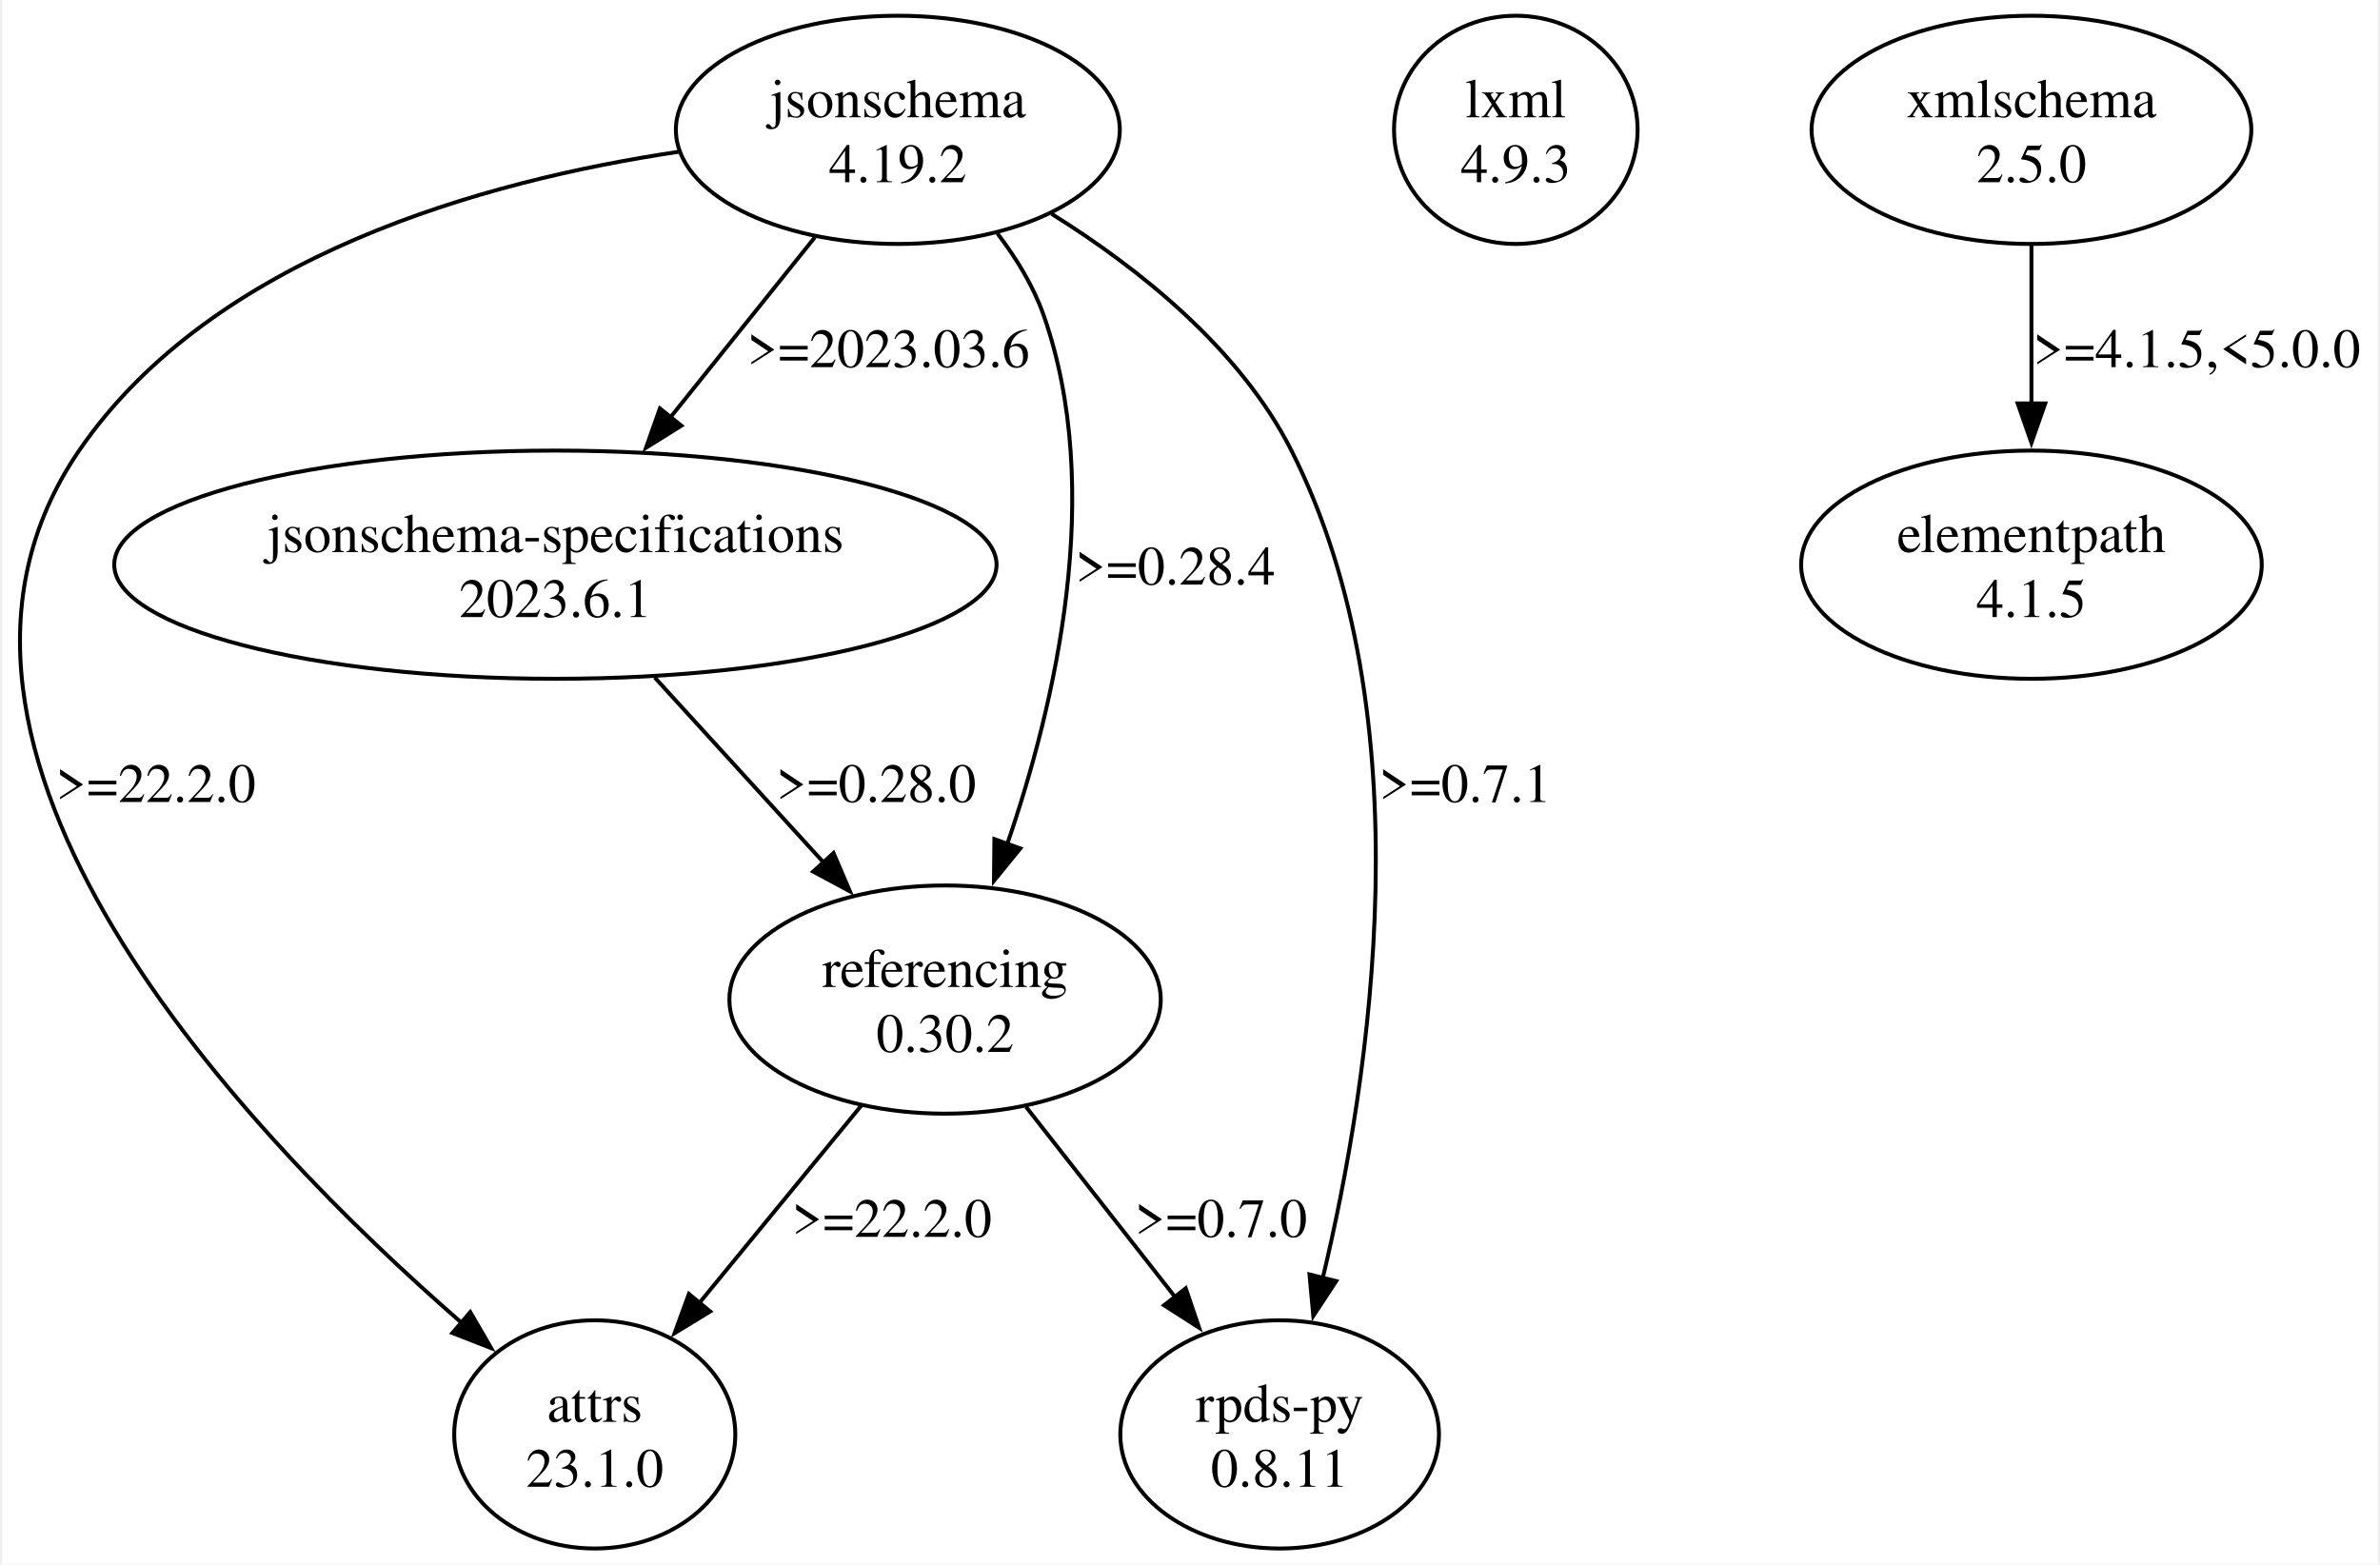
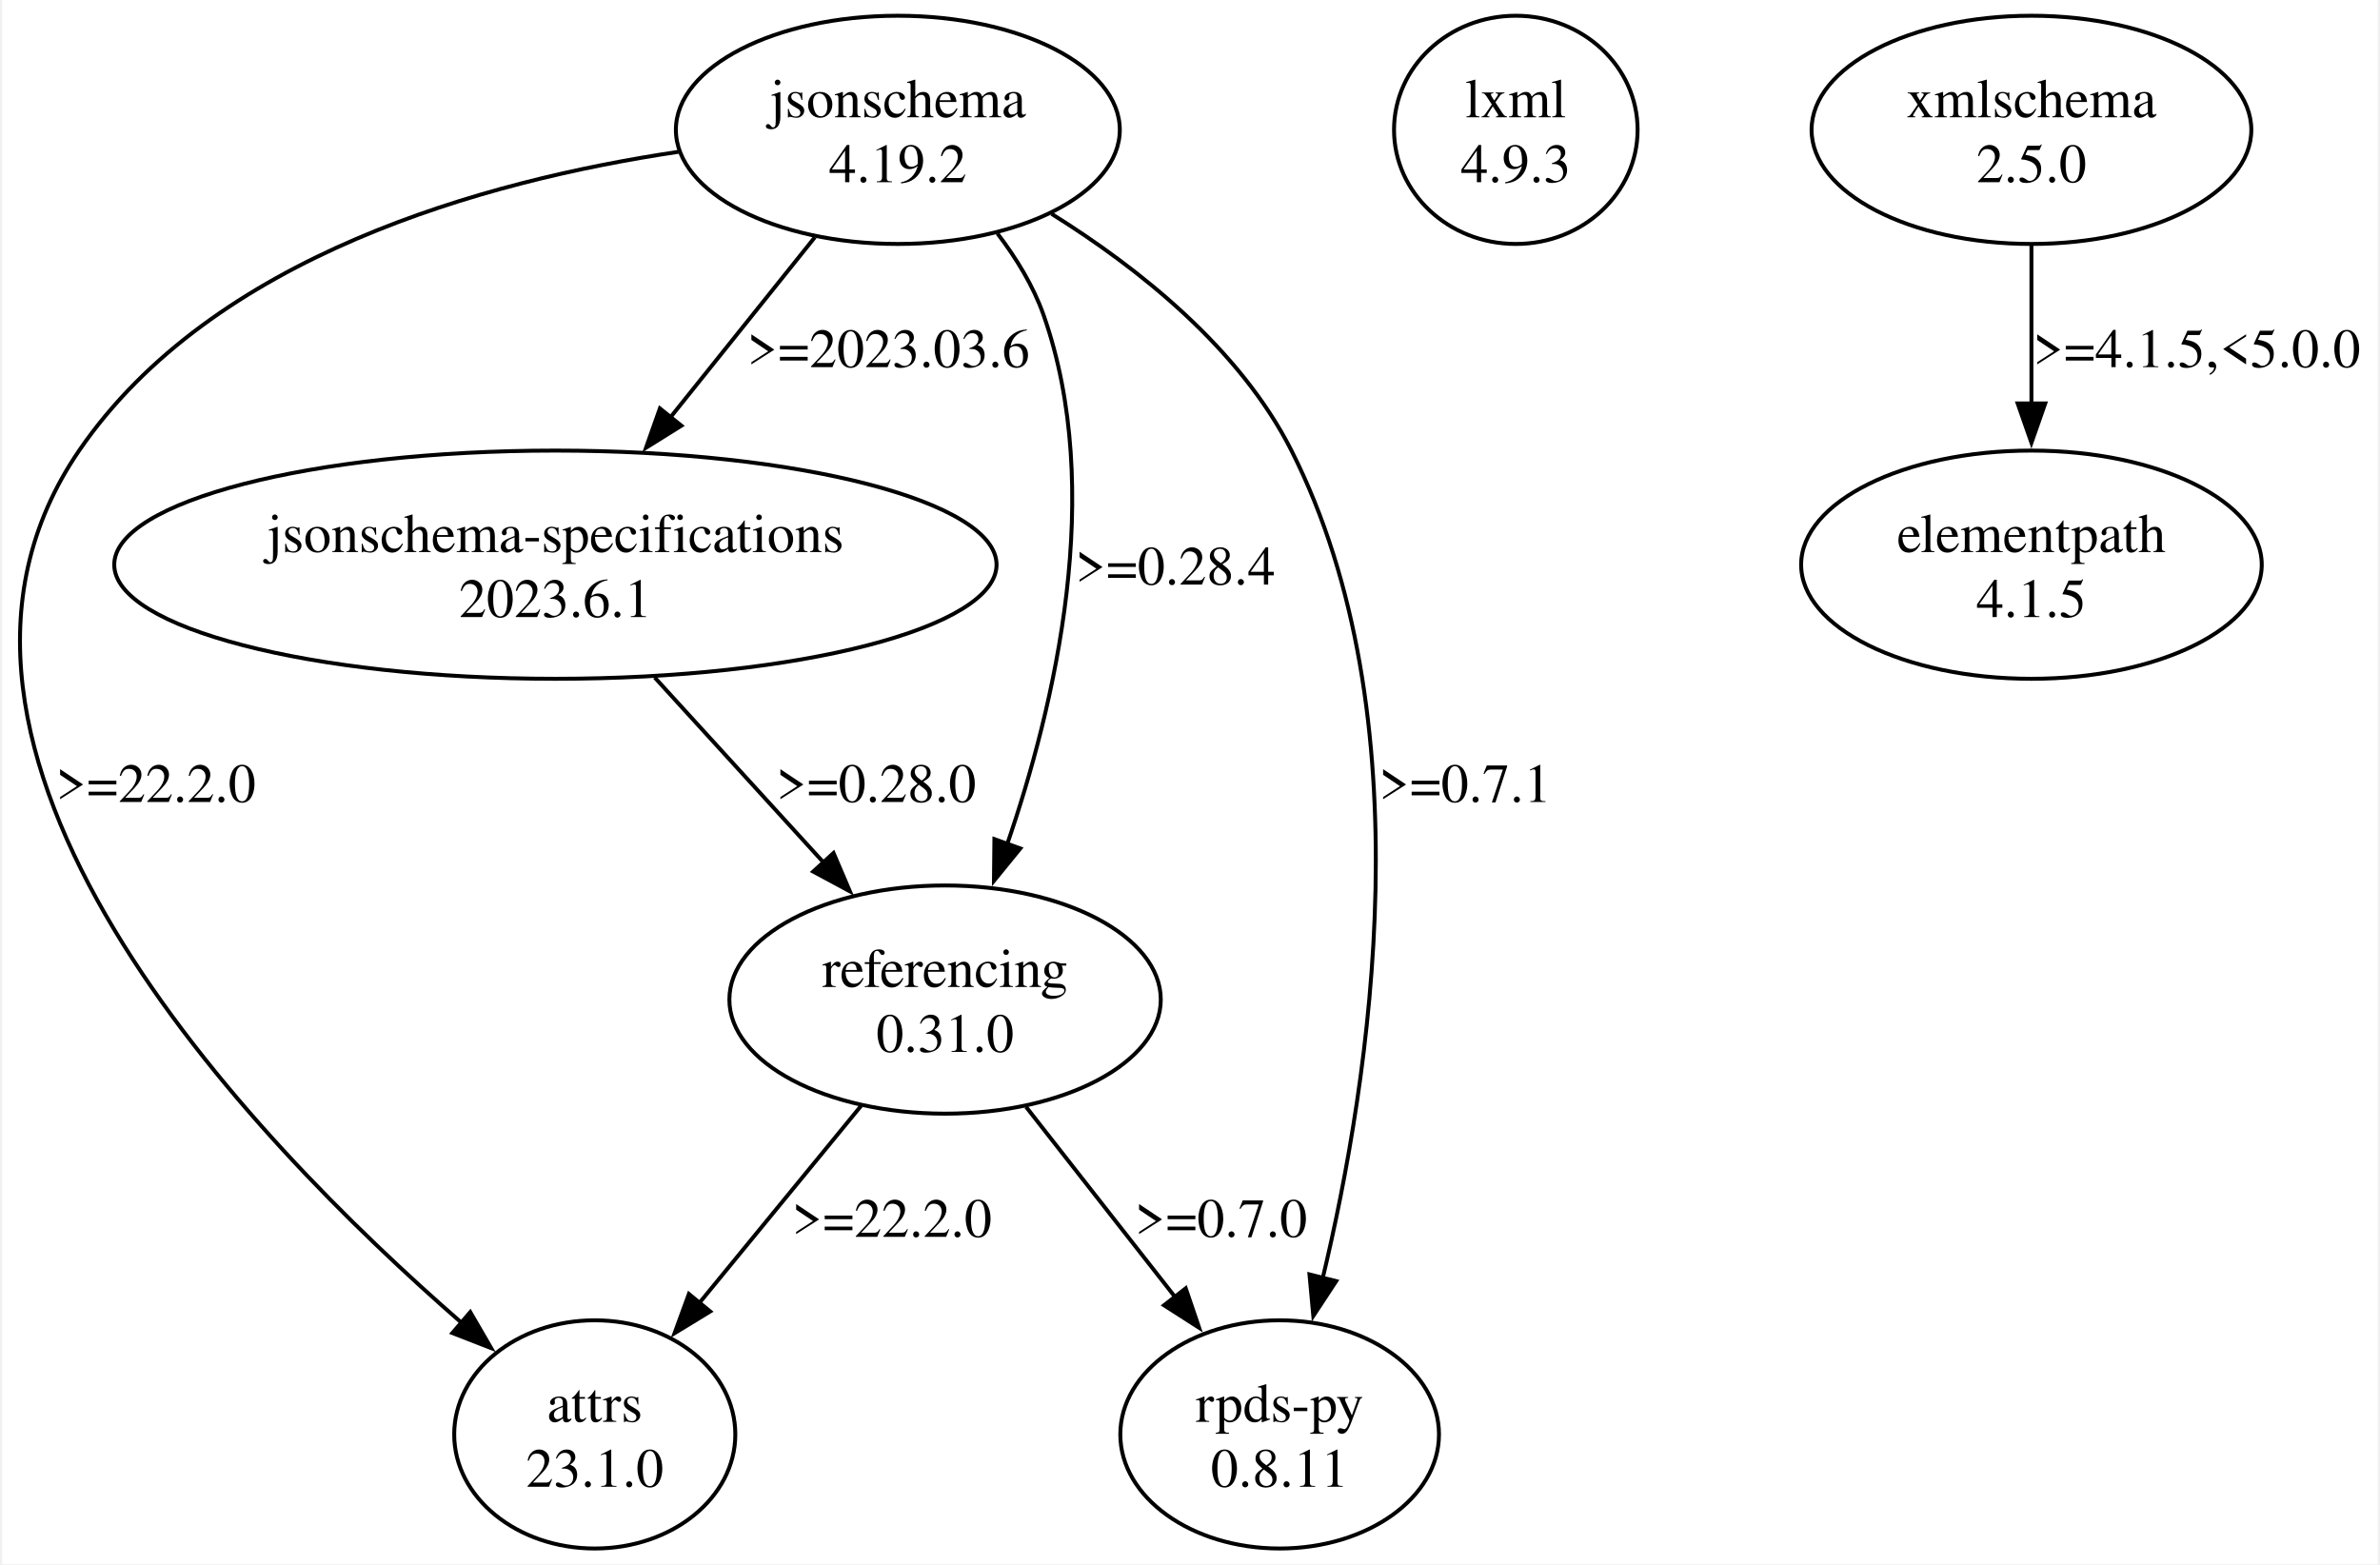
<svg xmlns="http://www.w3.org/2000/svg" width="604pt" height="397pt" viewBox="0.00 0.00 603.55 397.43">
  <g id="graph0" class="graph" transform="scale(1 1) rotate(0) translate(4 393.43)">
    <polygon fill="white" stroke="none" points="-4,4 -4,-393.43 599.55,-393.43 599.55,4 -4,4" />
    <g id="node1" class="node">
      <ellipse fill="none" stroke="black" cx="146.55" cy="-28.99" rx="35.71" ry="28.99" />
      <text text-anchor="middle" x="146.55" y="-32.19" font-family="Times,serif" font-size="14.00">attrs</text>
      <text text-anchor="middle" x="146.55" y="-15.69" font-family="Times,serif" font-size="14.00">23.1.0</text>
    </g>
    <g id="node2" class="node">
      <ellipse fill="none" stroke="black" cx="223.55" cy="-360.44" rx="56.39" ry="28.99" />
      <text text-anchor="middle" x="223.55" y="-363.64" font-family="Times,serif" font-size="14.00">jsonschema</text>
      <text text-anchor="middle" x="223.55" y="-347.14" font-family="Times,serif" font-size="14.00">4.19.2</text>
    </g>
    <g id="edge1" class="edge">
      <path fill="none" stroke="black" d="M167.81,-354.86C118.57,-347.52 49.47,-328.46 15.55,-278.95 -36.37,-203.19 58.65,-104.41 112.77,-57.3" />
      <polygon fill="black" stroke="black" points="114.92,-60.07 120.24,-50.91 110.37,-54.75 114.92,-60.07" />
      <text text-anchor="middle" x="35.05" y="-189.67" font-family="Times,serif" font-size="14.00">&gt;=22.2.0</text>
    </g>
    <g id="node3" class="node">
      <ellipse fill="none" stroke="black" cx="136.55" cy="-249.96" rx="112.08" ry="28.99" />
      <text text-anchor="middle" x="136.55" y="-253.16" font-family="Times,serif" font-size="14.00">jsonschema-specifications</text>
      <text text-anchor="middle" x="136.55" y="-236.66" font-family="Times,serif" font-size="14.00">2023.6.1</text>
    </g>
    <g id="edge2" class="edge">
      <path fill="none" stroke="black" d="M202.49,-333.18C191.39,-319.34 177.61,-302.16 165.52,-287.08" />
      <polygon fill="black" stroke="black" points="168.56,-285.28 159.57,-279.67 163.1,-289.66 168.56,-285.28" />
      <text text-anchor="middle" x="221.17" y="-300.15" font-family="Times,serif" font-size="14.00">&gt;=2023.03.6</text>
    </g>
    <g id="node4" class="node">
      <ellipse fill="none" stroke="black" cx="235.55" cy="-139.47" rx="54.8" ry="28.99" />
      <text text-anchor="middle" x="235.55" y="-142.67" font-family="Times,serif" font-size="14.00">referencing</text>
-       <text text-anchor="middle" x="235.55" y="-126.17" font-family="Times,serif" font-size="14.00">0.30.2</text>
+       <text text-anchor="middle" x="235.55" y="-126.17" font-family="Times,serif" font-size="14.00">0.31.0</text>
    </g>
    <g id="edge3" class="edge">
      <path fill="none" stroke="black" d="M248.86,-334.1C253.65,-327.83 257.96,-320.79 260.55,-313.45 276.26,-268.84 263.57,-214.43 251.24,-178.68" />
      <polygon fill="black" stroke="black" points="254.66,-177.86 247.97,-169.65 248.08,-180.24 254.66,-177.86" />
      <text text-anchor="middle" x="294.05" y="-244.91" font-family="Times,serif" font-size="14.00">&gt;=0.28.4</text>
    </g>
    <g id="node5" class="node">
      <ellipse fill="none" stroke="black" cx="320.55" cy="-28.99" rx="40.48" ry="28.99" />
      <text text-anchor="middle" x="320.55" y="-32.19" font-family="Times,serif" font-size="14.00">rpds-py</text>
      <text text-anchor="middle" x="320.55" y="-15.69" font-family="Times,serif" font-size="14.00">0.8.11</text>
    </g>
    <g id="edge4" class="edge">
      <path fill="none" stroke="black" d="M262.62,-339.09C284.7,-325.31 310.43,-304.91 323.55,-278.95 357.72,-211.34 343.7,-119.63 331.45,-68.5" />
      <polygon fill="black" stroke="black" points="334.92,-67.94 329.1,-59.09 328.13,-69.64 334.92,-67.94" />
      <text text-anchor="middle" x="367.67" y="-189.67" font-family="Times,serif" font-size="14.00">&gt;=0.7.1</text>
    </g>
    <g id="edge7" class="edge">
      <path fill="none" stroke="black" d="M161.78,-221.3C174.93,-206.89 191.11,-189.16 204.97,-173.98" />
      <polygon fill="black" stroke="black" points="207.21,-176.71 211.37,-166.97 202.04,-171.99 207.21,-176.71" />
      <text text-anchor="middle" x="218.05" y="-189.67" font-family="Times,serif" font-size="14.00">&gt;=0.28.0</text>
    </g>
    <g id="edge5" class="edge">
      <path fill="none" stroke="black" d="M214.23,-112.49C201.82,-97.36 186.07,-78.17 172.89,-62.1" />
      <polygon fill="black" stroke="black" points="175.88,-60.23 166.83,-54.71 170.47,-64.67 175.88,-60.23" />
      <text text-anchor="middle" x="222.05" y="-79.18" font-family="Times,serif" font-size="14.00">&gt;=22.2.0</text>
    </g>
    <g id="edge6" class="edge">
      <path fill="none" stroke="black" d="M256.12,-112.21C267.54,-97.64 281.87,-79.36 294.11,-63.74" />
      <polygon fill="black" stroke="black" points="296.69,-66.11 300.1,-56.08 291.18,-61.8 296.69,-66.11" />
      <text text-anchor="middle" x="305.67" y="-79.18" font-family="Times,serif" font-size="14.00">&gt;=0.7.0</text>
    </g>
    <g id="node6" class="node">
      <ellipse fill="none" stroke="black" cx="380.55" cy="-360.44" rx="30.94" ry="28.99" />
      <text text-anchor="middle" x="380.55" y="-363.64" font-family="Times,serif" font-size="14.00">lxml</text>
      <text text-anchor="middle" x="380.55" y="-347.14" font-family="Times,serif" font-size="14.00">4.9.3</text>
    </g>
    <g id="node7" class="node">
      <ellipse fill="none" stroke="black" cx="511.55" cy="-360.44" rx="55.86" ry="28.99" />
      <text text-anchor="middle" x="511.55" y="-363.64" font-family="Times,serif" font-size="14.00">xmlschema</text>
      <text text-anchor="middle" x="511.55" y="-347.14" font-family="Times,serif" font-size="14.00">2.5.0</text>
    </g>
    <g id="node8" class="node">
      <ellipse fill="none" stroke="black" cx="511.55" cy="-249.96" rx="58.51" ry="28.99" />
      <text text-anchor="middle" x="511.55" y="-253.16" font-family="Times,serif" font-size="14.00">elementpath</text>
      <text text-anchor="middle" x="511.55" y="-236.66" font-family="Times,serif" font-size="14.00">4.1.5</text>
    </g>
    <g id="edge8" class="edge">
      <path fill="none" stroke="black" d="M511.55,-331.22C511.55,-318.89 511.55,-304.2 511.55,-290.78" />
      <polygon fill="black" stroke="black" points="515.05,-290.93 511.55,-280.93 508.05,-290.93 515.05,-290.93" />
      <text text-anchor="middle" x="553.55" y="-300.15" font-family="Times,serif" font-size="14.00">&gt;=4.1.5,&lt;5.0.0</text>
    </g>
  </g>
</svg>
